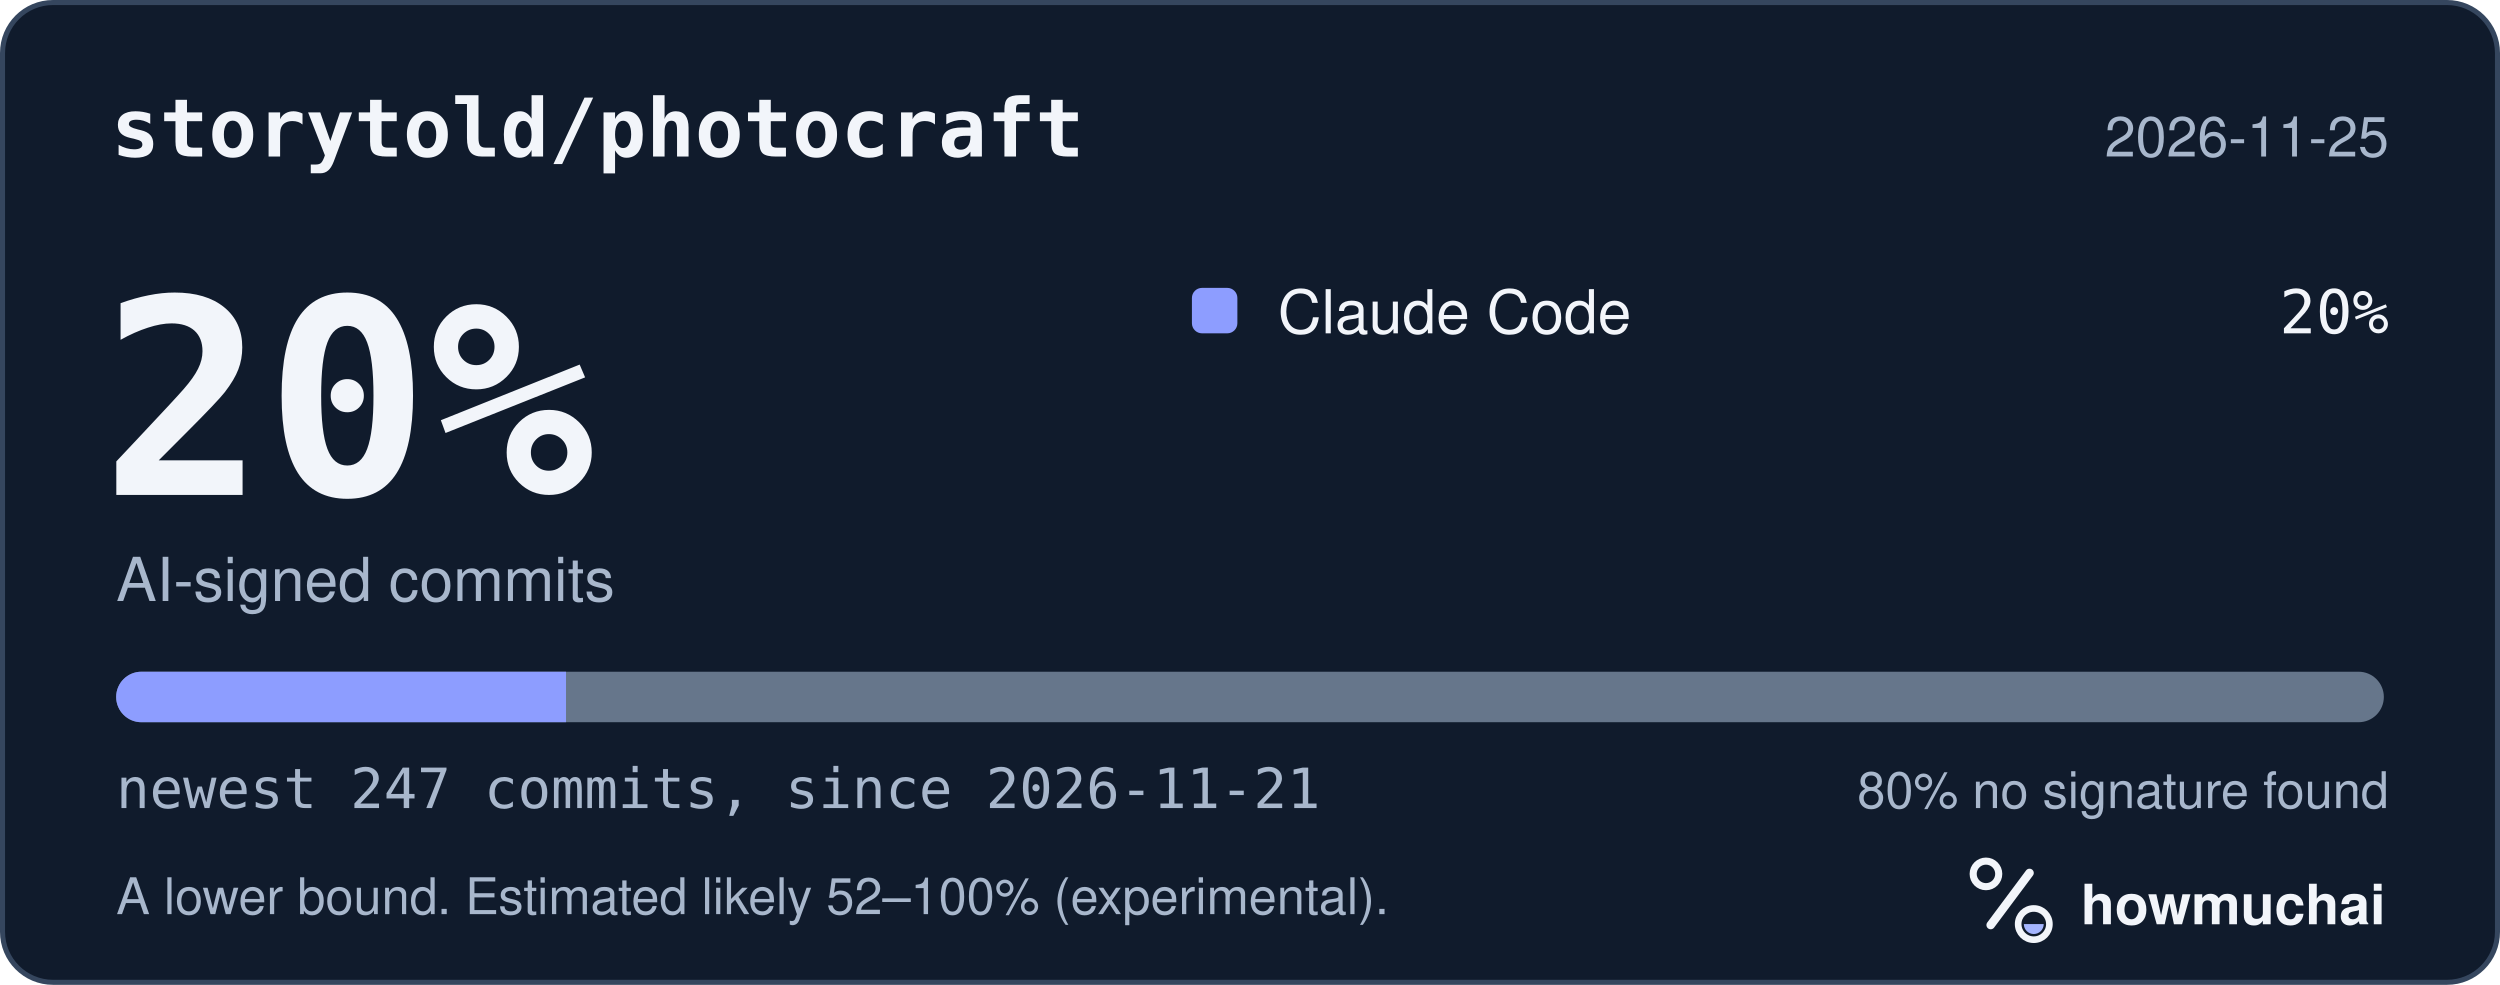
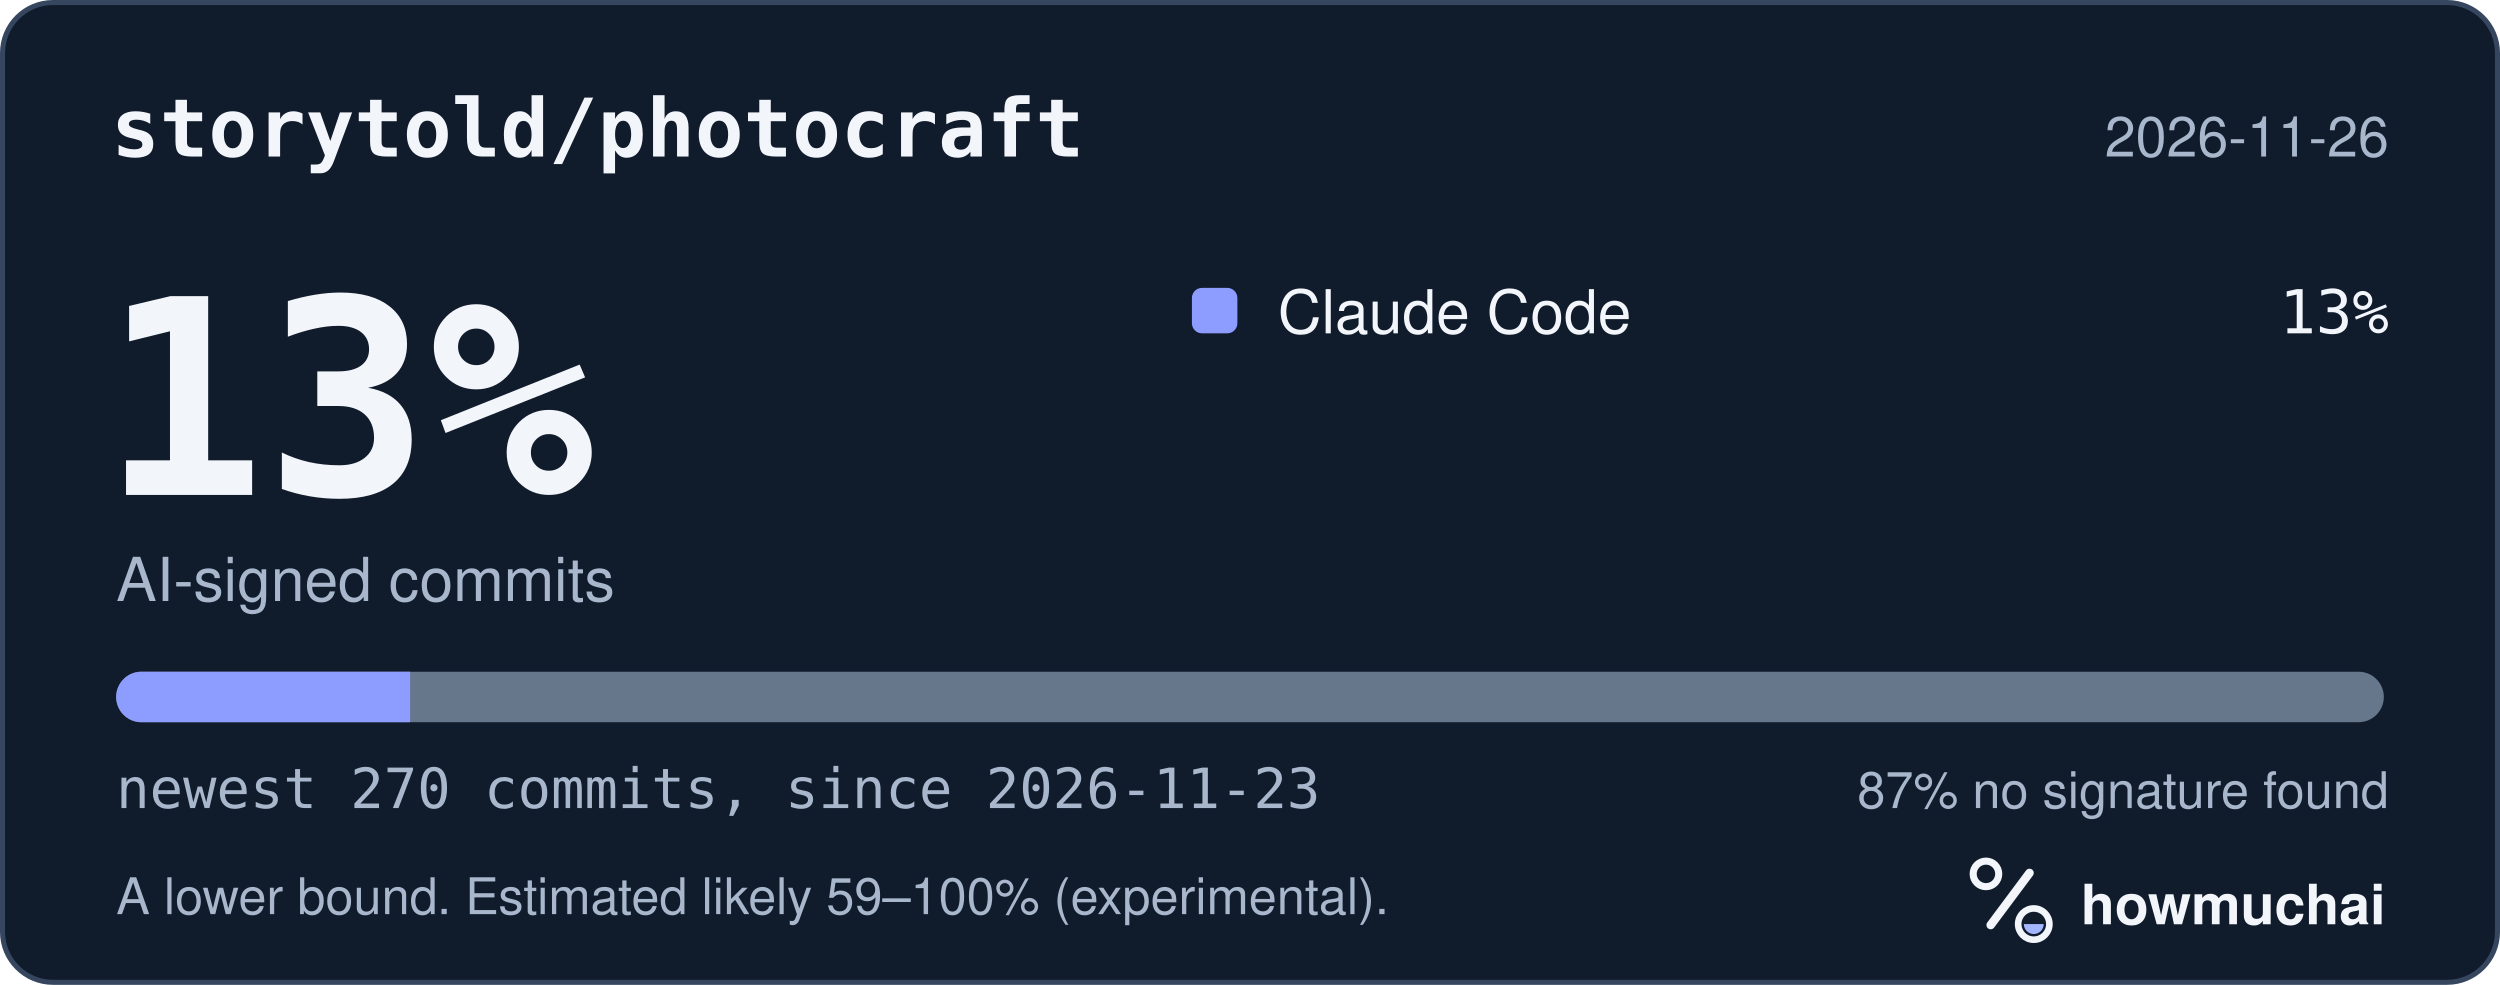
<svg xmlns="http://www.w3.org/2000/svg" width="495" height="195" viewBox="0 0 495 195" role="img" aria-labelledby="hm-t hm-d">
  <rect x="0.5" y="0.5" width="494" height="194" rx="10" fill="#101B2C" stroke="#35465E" />
  <text x="22" y="31" fill="#F2F5FA" font-family="ui-monospace, SF Mono, Menlo, Consolas, IBM Plex Mono, monospace" font-size="16" font-weight="600">storytold/photocraft</text>
-   <text x="473" y="31" fill="#A8B7CC" font-family="-apple-system, BlinkMacSystemFont, Segoe UI, Helvetica, Arial, Fira Sans, sans-serif" font-size="11" text-anchor="end">2026-11-25</text>
-   <text x="20" y="98" fill="#F2F5FA" font-family="ui-monospace, SF Mono, Menlo, Consolas, IBM Plex Mono, monospace" font-size="54" font-weight="700">20%</text>
+   <text x="473" y="31" fill="#A8B7CC" font-family="-apple-system, BlinkMacSystemFont, Segoe UI, Helvetica, Arial, Fira Sans, sans-serif" font-size="11" text-anchor="end">2026-11-26</text>
+   <text x="20" y="98" fill="#F2F5FA" font-family="ui-monospace, SF Mono, Menlo, Consolas, IBM Plex Mono, monospace" font-size="54" font-weight="700">13%</text>
  <text x="23" y="119" fill="#A8B7CC" font-family="-apple-system, BlinkMacSystemFont, Segoe UI, Helvetica, Arial, Fira Sans, sans-serif" font-size="12">AI-signed commits</text>
  <rect x="236" y="57" width="9" height="9" rx="2" fill="#8D9DFF" />
  <text x="253" y="66" fill="#F2F5FA" font-family="-apple-system, BlinkMacSystemFont, Segoe UI, Helvetica, Arial, Fira Sans, sans-serif" font-size="12">Claude Code</text>
-   <text x="473" y="66" fill="#F2F5FA" font-family="ui-monospace, SF Mono, Menlo, Consolas, IBM Plex Mono, monospace" font-size="12" text-anchor="end">20%</text>
+   <text x="473" y="66" fill="#F2F5FA" font-family="ui-monospace, SF Mono, Menlo, Consolas, IBM Plex Mono, monospace" font-size="12" text-anchor="end">13%</text>
  <defs>
    <clipPath id="hm-bar">
      <rect x="23" y="133" width="449" height="10" rx="5" />
    </clipPath>
  </defs>
  <rect x="23" y="133" width="449" height="10" rx="5" fill="#66768B" />
  <g clip-path="url(#hm-bar)">
-     <rect x="23.00" y="133" width="89.07" height="10" fill="#8D9DFF" />
+     <rect x="23.00" y="133" width="58.20" height="10" fill="#8D9DFF" />
  </g>
-   <text x="23" y="160" fill="#A8B7CC" font-family="ui-monospace, SF Mono, Menlo, Consolas, IBM Plex Mono, monospace" font-size="11">newest 247 commits, since 2026-11-21</text>
-   <text x="473" y="160" fill="#A8B7CC" font-family="-apple-system, BlinkMacSystemFont, Segoe UI, Helvetica, Arial, Fira Sans, sans-serif" font-size="10" text-anchor="end">80% no signature found</text>
-   <text x="23" y="181" fill="#A8B7CC" font-family="-apple-system, BlinkMacSystemFont, Segoe UI, Helvetica, Arial, Fira Sans, sans-serif" font-size="10">A lower bound. Estimated likely 52–100% (experimental).</text>
+   <text x="23" y="160" fill="#A8B7CC" font-family="ui-monospace, SF Mono, Menlo, Consolas, IBM Plex Mono, monospace" font-size="11">newest 270 commits, since 2026-11-23</text>
+   <text x="473" y="160" fill="#A8B7CC" font-family="-apple-system, BlinkMacSystemFont, Segoe UI, Helvetica, Arial, Fira Sans, sans-serif" font-size="10" text-anchor="end">87% no signature found</text>
+   <text x="23" y="181" fill="#A8B7CC" font-family="-apple-system, BlinkMacSystemFont, Segoe UI, Helvetica, Arial, Fira Sans, sans-serif" font-size="10">A lower bound. Estimated likely 59–100% (experimental).</text>
  <g transform="translate(386 166) scale(0.046875)">
    <circle cx="154" cy="150" r="54" fill="none" stroke="#F2F5FA" stroke-width="30" />
    <path d="M174 366 338 146" fill="none" stroke="#F2F5FA" stroke-width="36" stroke-linecap="round" />
    <circle cx="356" cy="362" r="66" fill="none" stroke="#F2F5FA" stroke-width="28" />
    <path d="M314 362a42 42 0 0 0 84 0Z" fill="#A4B5FF" />
  </g>
  <text x="412" y="183" fill="#F2F5FA" font-family="-apple-system, BlinkMacSystemFont, Segoe UI, Helvetica, Arial, Fira Sans, sans-serif" font-size="11" font-weight="650">howmuchai</text>
</svg>
